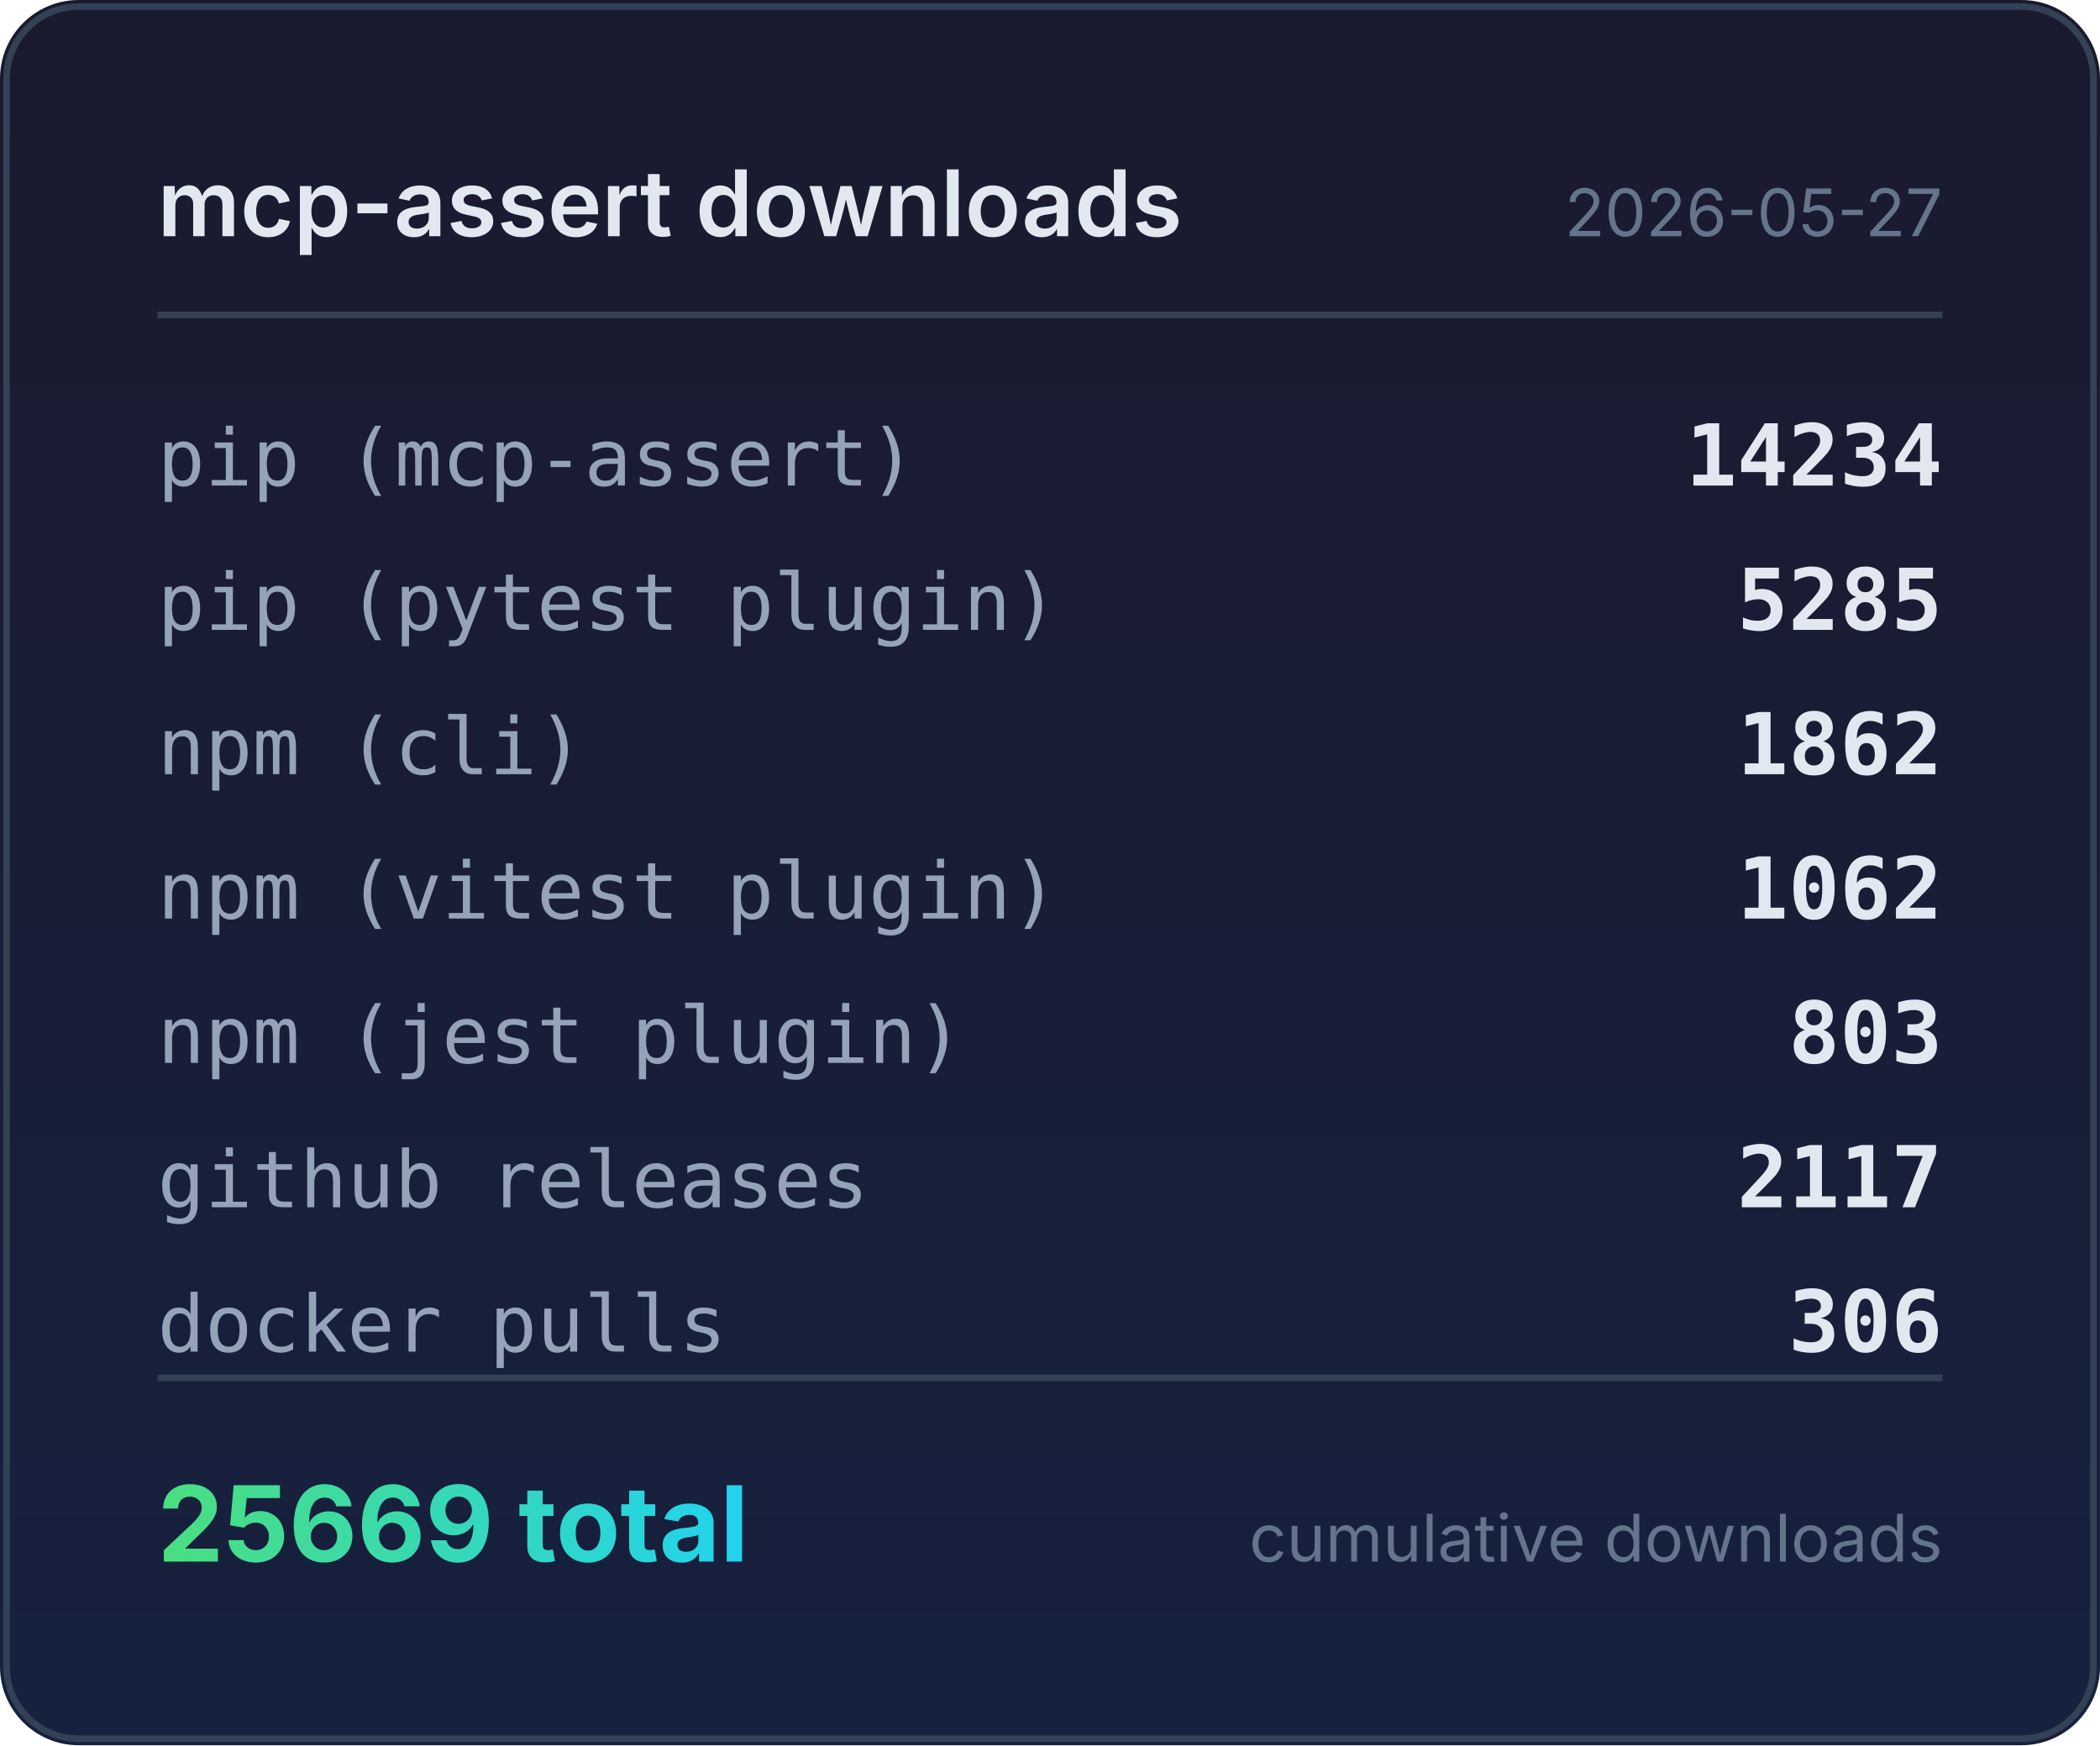
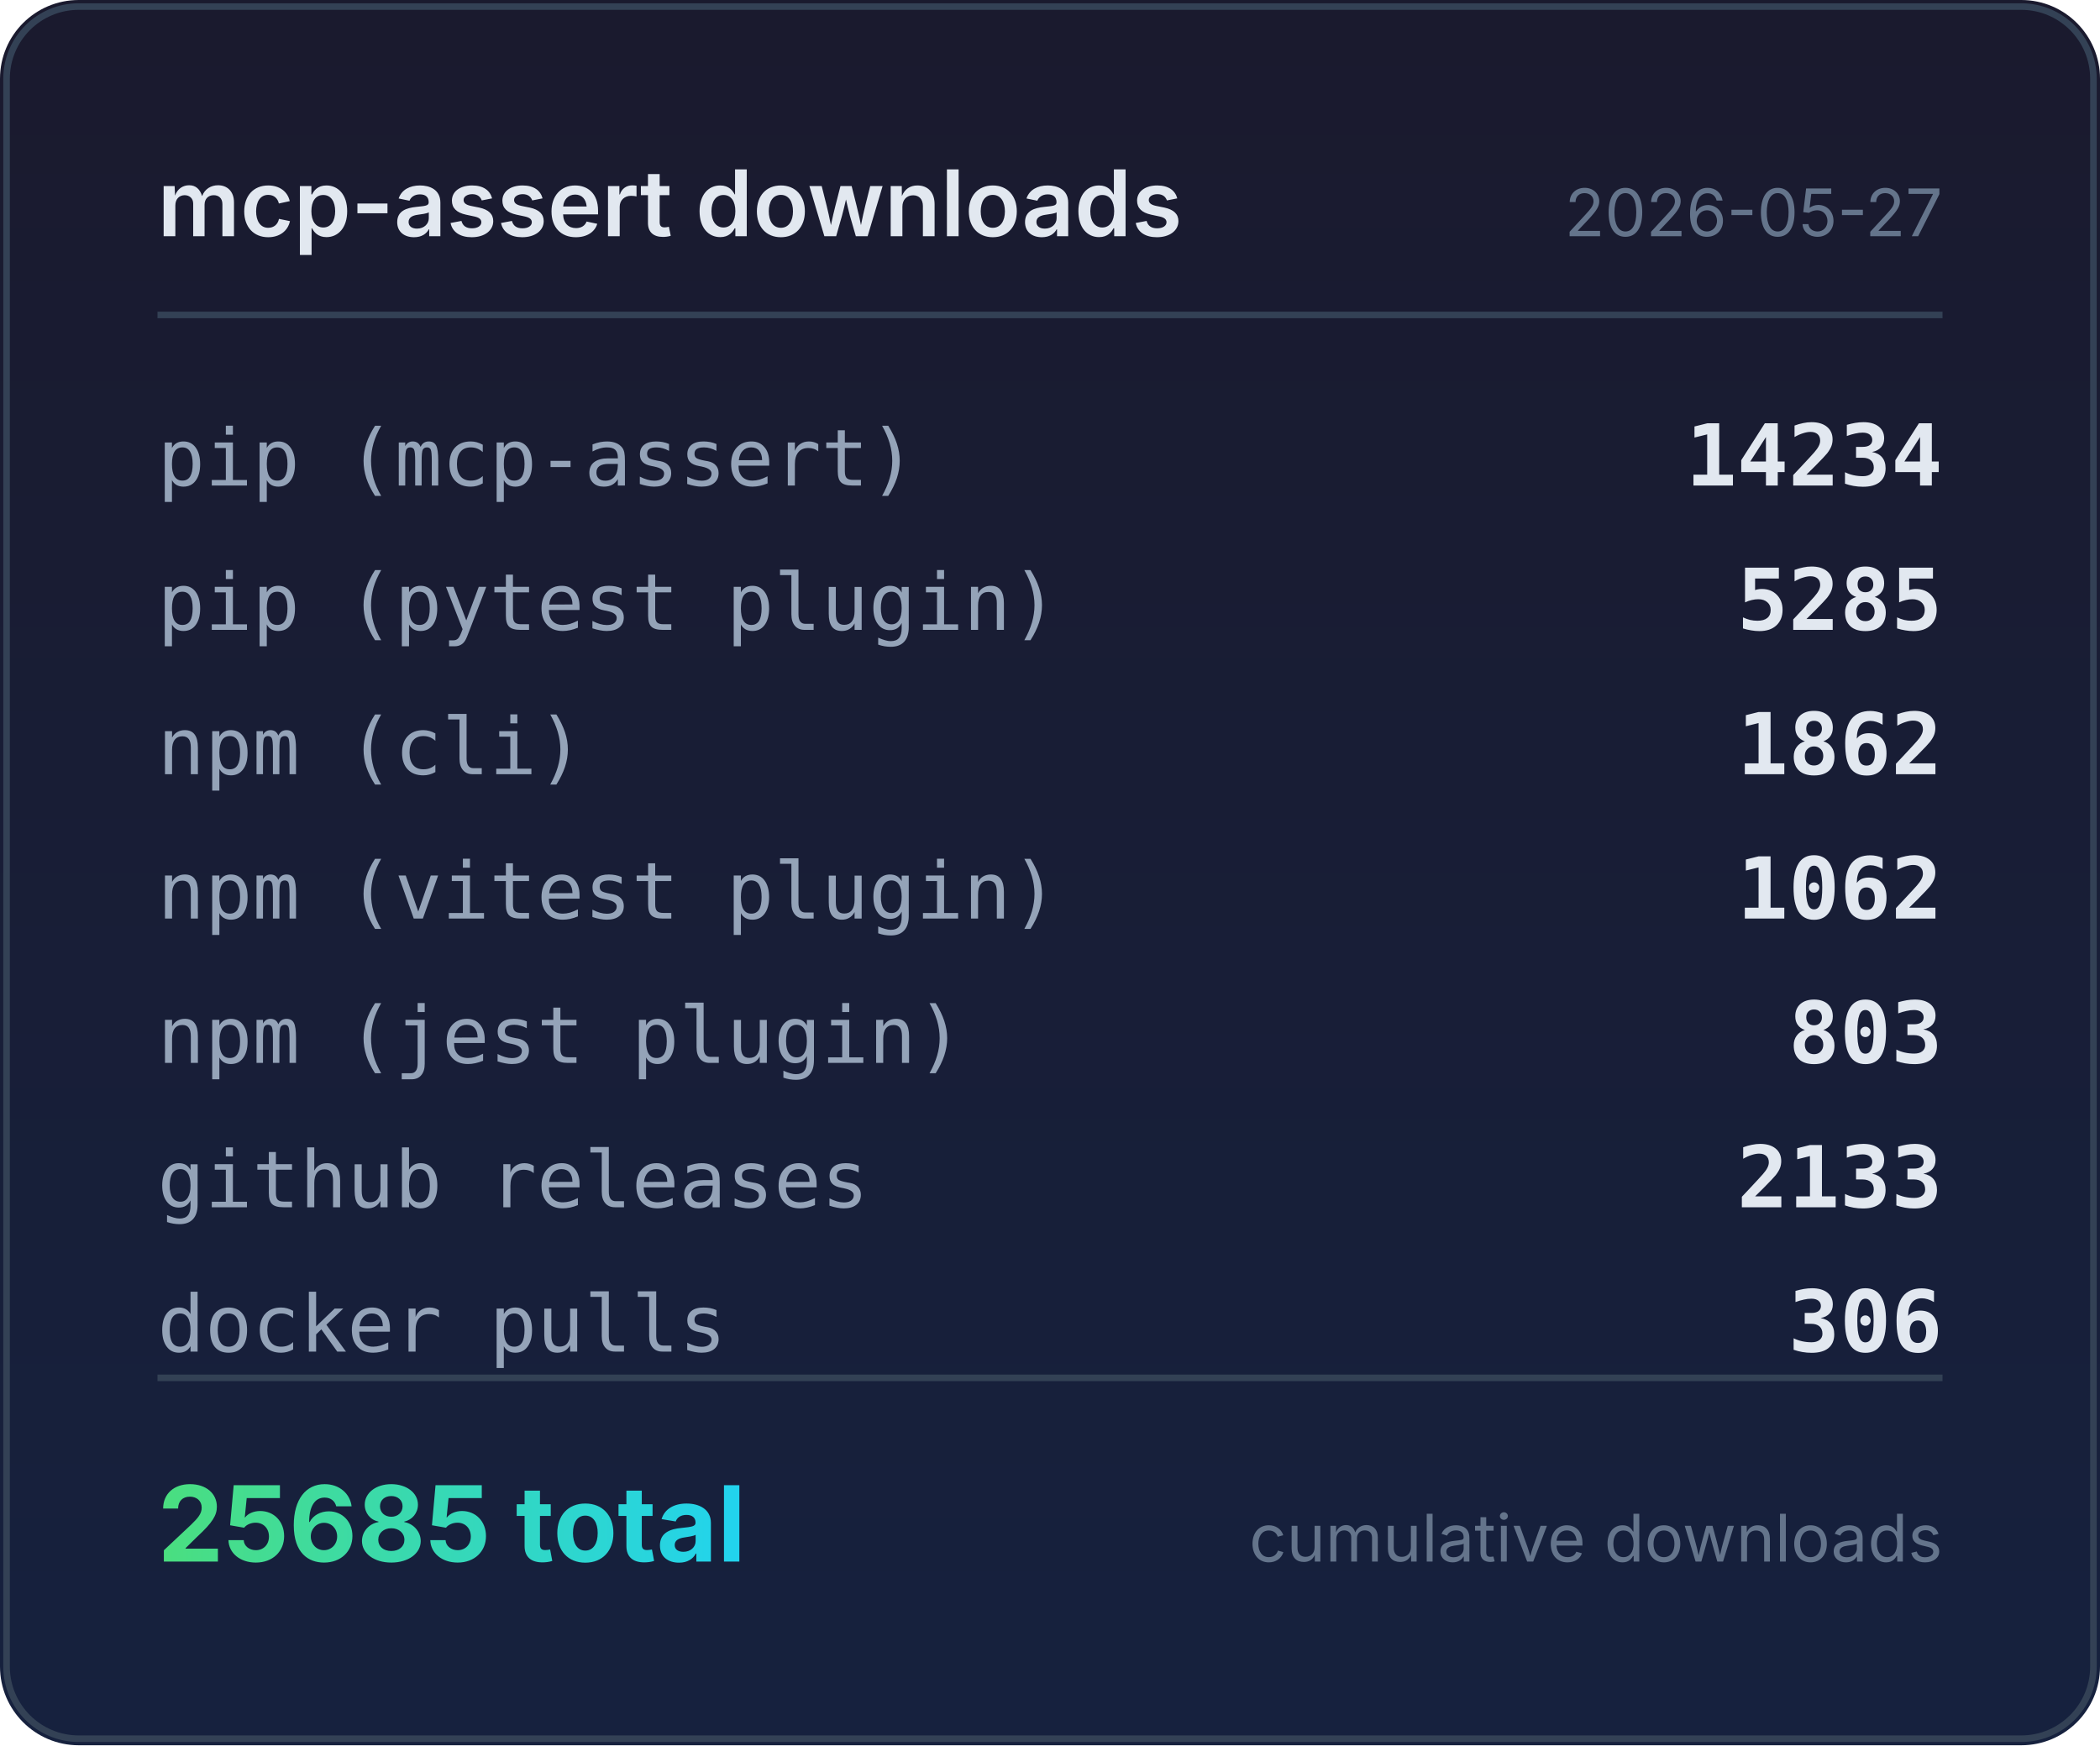
<svg xmlns="http://www.w3.org/2000/svg" width="320" height="266" viewBox="0 0 320 266">
  <defs>
    <linearGradient id="bg" x1="0" y1="0" x2="0" y2="1">
      <stop offset="0%" stop-color="#1a1a2e" />
      <stop offset="100%" stop-color="#16213e" />
    </linearGradient>
    <linearGradient id="accent" x1="0" y1="0" x2="1" y2="0">
      <stop offset="0%" stop-color="#4ade80" />
      <stop offset="100%" stop-color="#22d3ee" />
    </linearGradient>
  </defs>
  <rect width="320" height="266" rx="12" fill="url(#bg)" />
  <rect x="1" y="1" width="318" height="264" rx="11" fill="none" stroke="#334155" stroke-width="1" />
  <text x="24" y="36" fill="#e2e8f0" font-family="system-ui,-apple-system,sans-serif" font-size="14" font-weight="600">mcp-assert downloads</text>
  <text x="296" y="36" fill="#64748b" font-family="system-ui,-apple-system,sans-serif" font-size="10" text-anchor="end">2026-05-27</text>
  <line x1="24" y1="48" x2="296" y2="48" stroke="#334155" stroke-width="1" />
  <text x="24" y="74" fill="#94a3b8" font-family="ui-monospace,monospace" font-size="12">pip (mcp-assert)</text>
  <text x="296" y="74" fill="#e2e8f0" font-family="ui-monospace,monospace" font-size="13" font-weight="600" text-anchor="end">14234</text>
  <text x="24" y="96" fill="#94a3b8" font-family="ui-monospace,monospace" font-size="12">pip (pytest plugin)</text>
  <text x="296" y="96" fill="#e2e8f0" font-family="ui-monospace,monospace" font-size="13" font-weight="600" text-anchor="end">5285</text>
  <text x="24" y="118" fill="#94a3b8" font-family="ui-monospace,monospace" font-size="12">npm (cli)</text>
  <text x="296" y="118" fill="#e2e8f0" font-family="ui-monospace,monospace" font-size="13" font-weight="600" text-anchor="end">1862</text>
  <text x="24" y="140" fill="#94a3b8" font-family="ui-monospace,monospace" font-size="12">npm (vitest plugin)</text>
  <text x="296" y="140" fill="#e2e8f0" font-family="ui-monospace,monospace" font-size="13" font-weight="600" text-anchor="end">1062</text>
  <text x="24" y="162" fill="#94a3b8" font-family="ui-monospace,monospace" font-size="12">npm (jest plugin)</text>
  <text x="296" y="162" fill="#e2e8f0" font-family="ui-monospace,monospace" font-size="13" font-weight="600" text-anchor="end">803</text>
  <text x="24" y="184" fill="#94a3b8" font-family="ui-monospace,monospace" font-size="12">github releases</text>
-   <text x="296" y="184" fill="#e2e8f0" font-family="ui-monospace,monospace" font-size="13" font-weight="600" text-anchor="end">2117</text>
+   <text x="296" y="184" fill="#e2e8f0" font-family="ui-monospace,monospace" font-size="13" font-weight="600" text-anchor="end">2133</text>
  <text x="24" y="206" fill="#94a3b8" font-family="ui-monospace,monospace" font-size="12">docker pulls</text>
  <text x="296" y="206" fill="#e2e8f0" font-family="ui-monospace,monospace" font-size="13" font-weight="600" text-anchor="end">306</text>
  <line x1="24" y1="210" x2="296" y2="210" stroke="#334155" stroke-width="1" />
-   <text x="24" y="238" fill="url(#accent)" font-family="system-ui,-apple-system,sans-serif" font-size="16" font-weight="700">25669 total</text>
+   <text x="24" y="238" fill="url(#accent)" font-family="system-ui,-apple-system,sans-serif" font-size="16" font-weight="700">25685 total</text>
  <text x="296" y="238" fill="#64748b" font-family="system-ui,-apple-system,sans-serif" font-size="10" text-anchor="end">cumulative downloads</text>
</svg>
